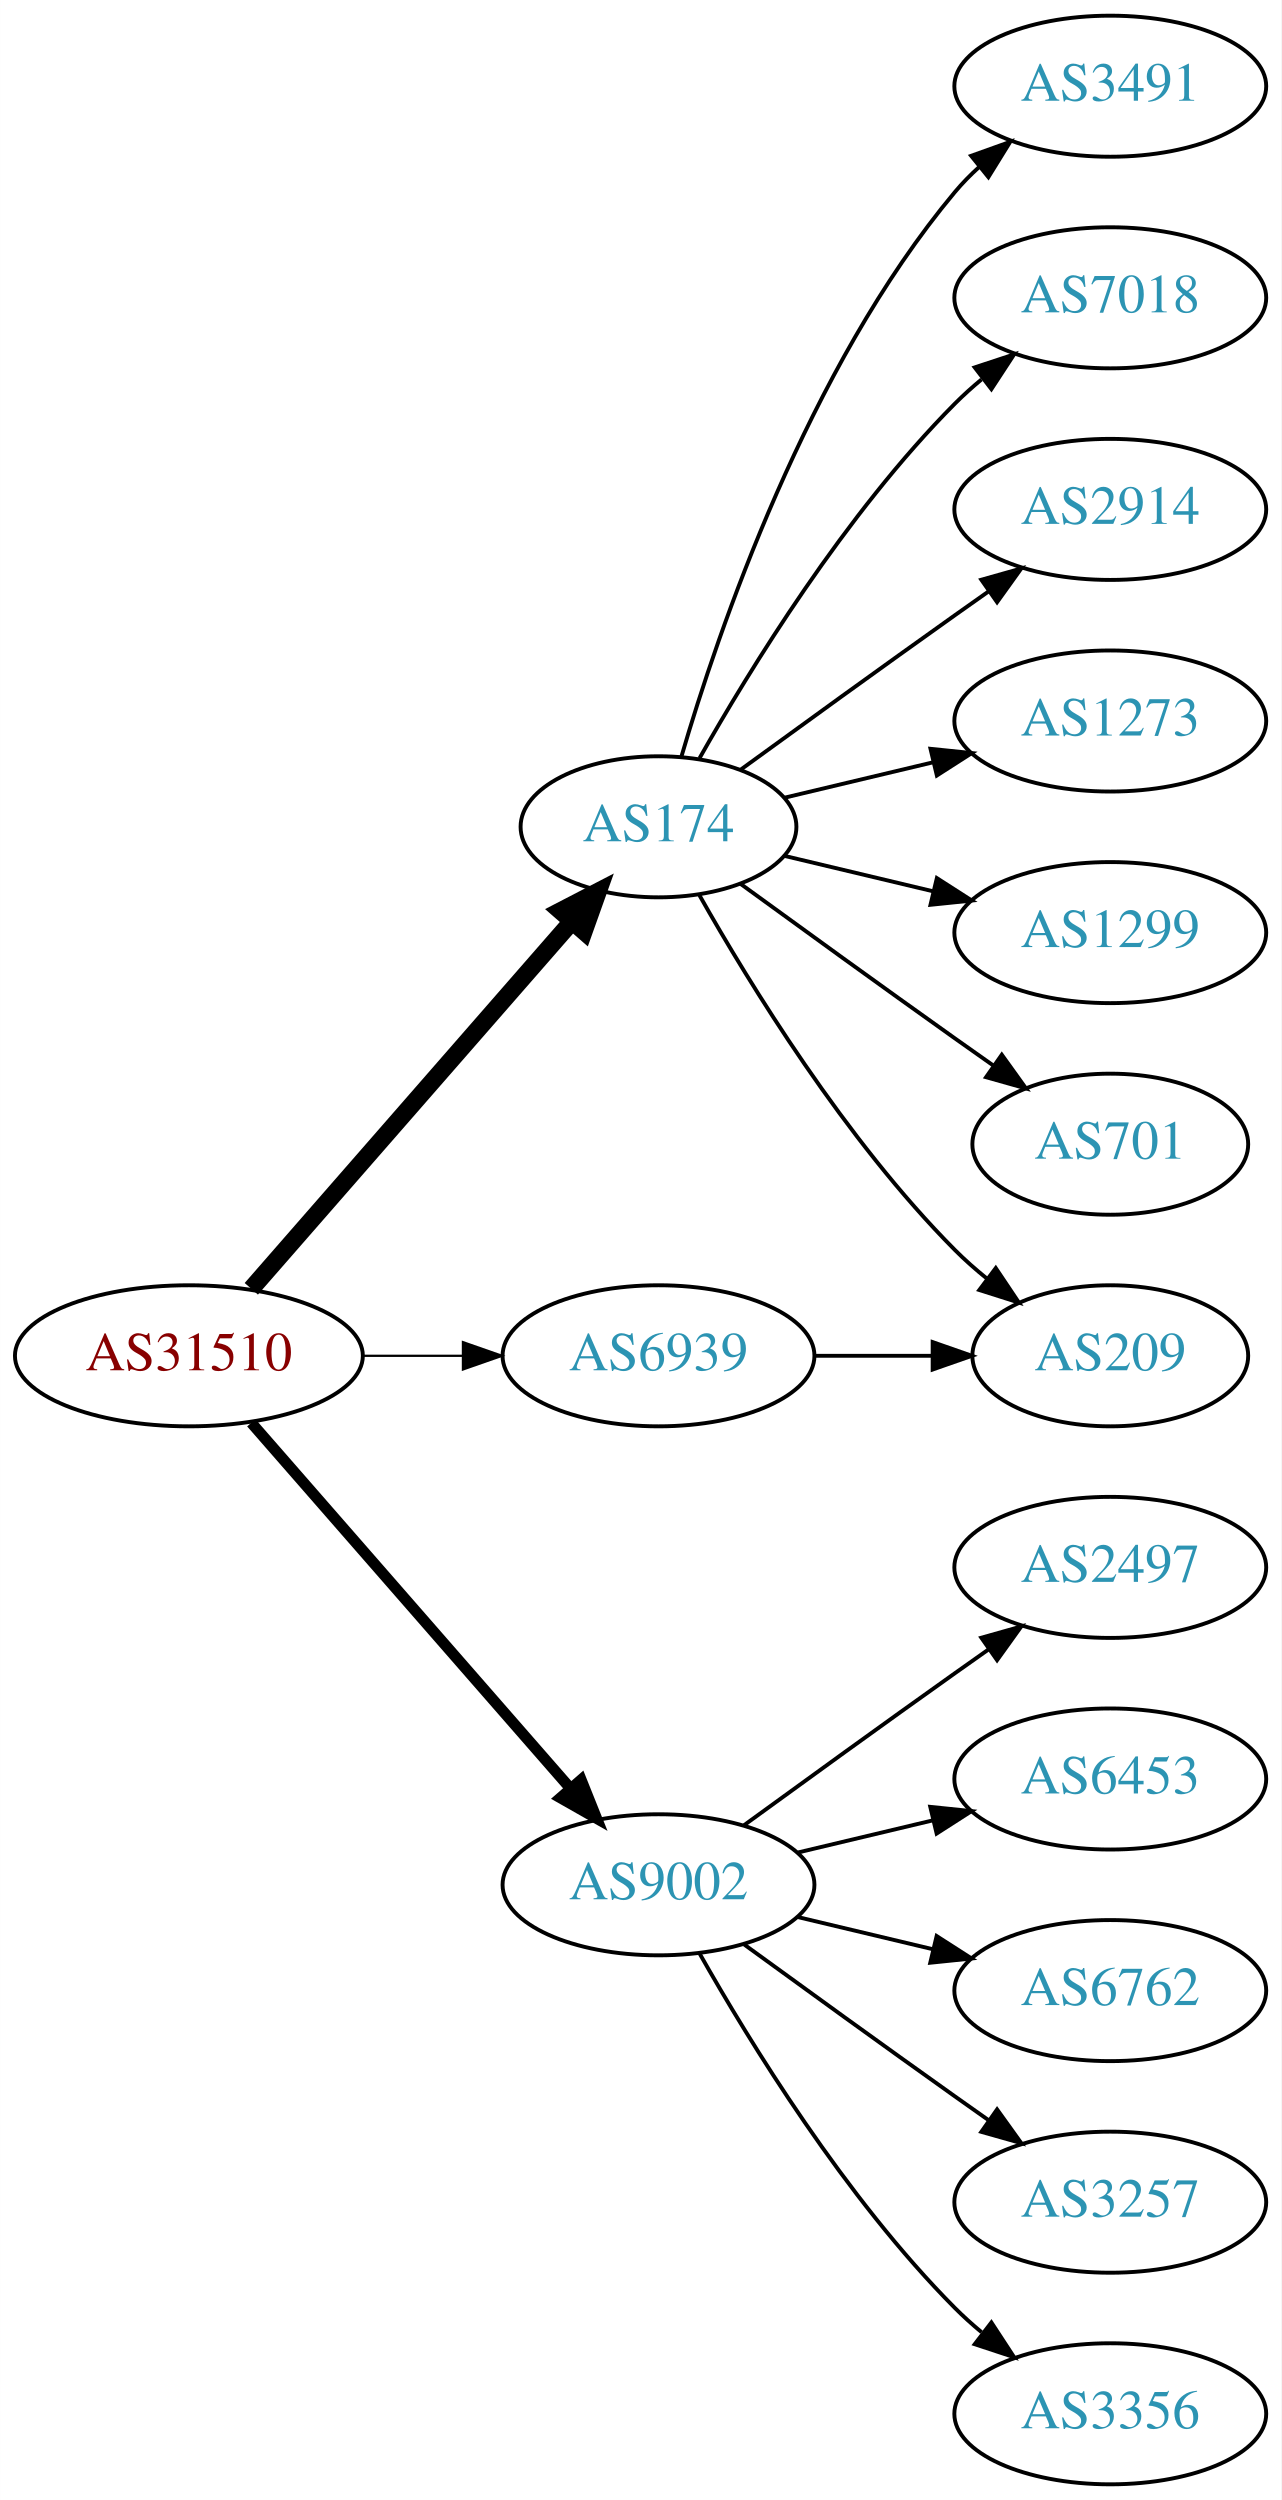
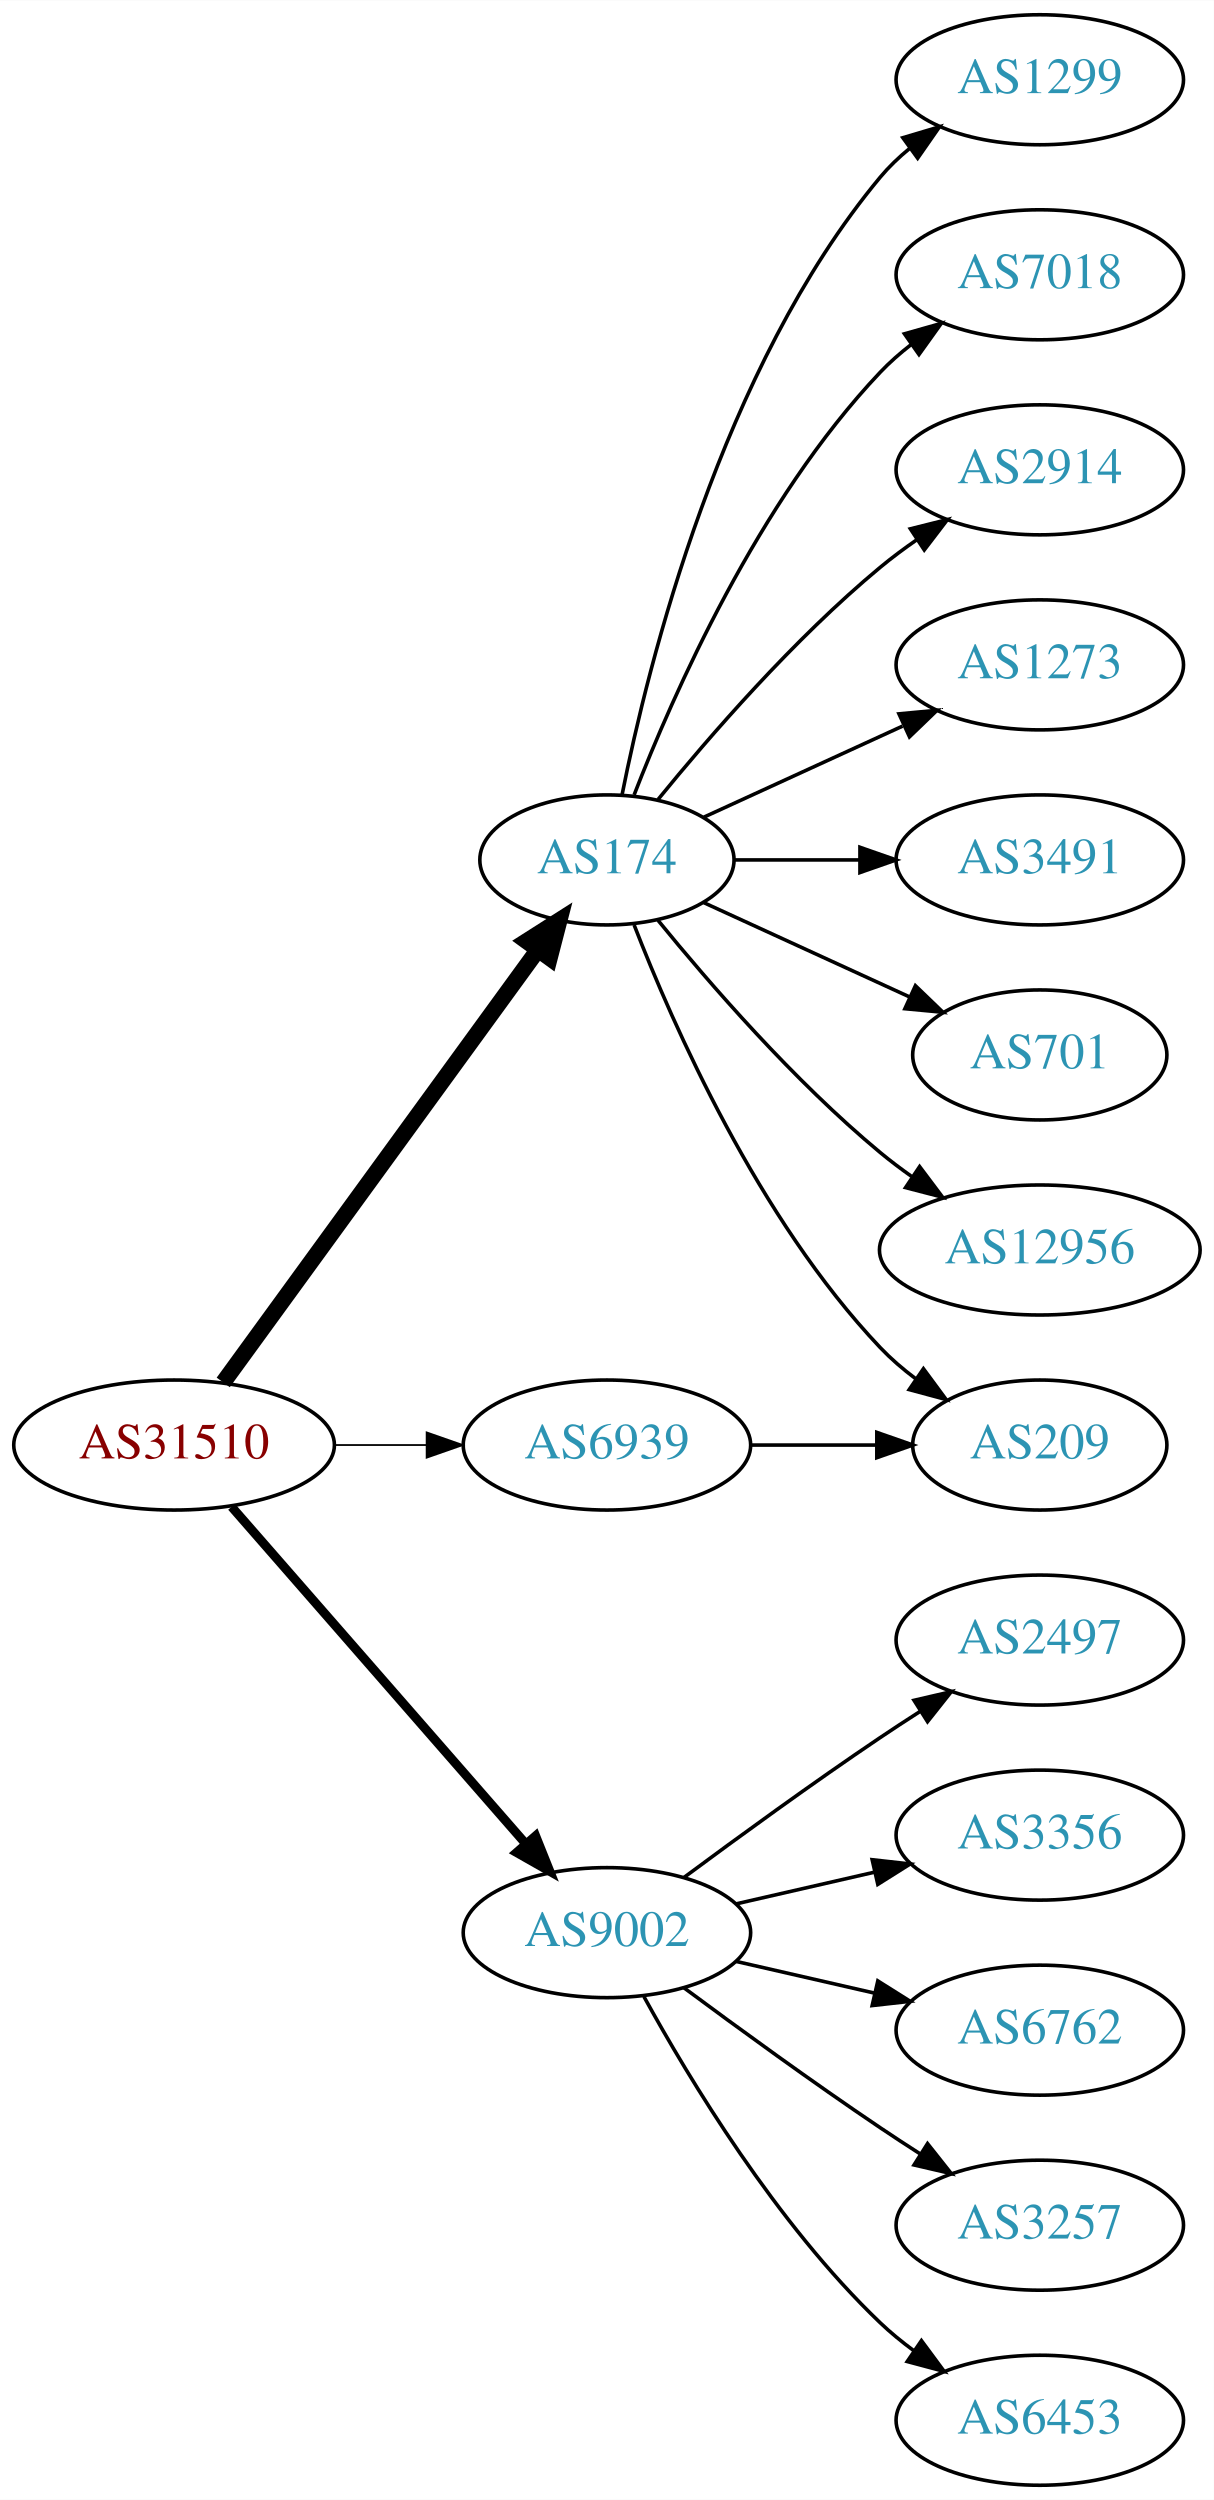
- <svg xmlns="http://www.w3.org/2000/svg" xmlns:xlink="http://www.w3.org/1999/xlink" width="327pt" height="638pt" viewBox="0.00 0.00 326.98 638.00">
-   <g id="graph0" class="graph" transform="scale(1 1) rotate(0) translate(4 634)">
-     <polygon fill="white" stroke="none" points="-4,4 -4,-634 322.978,-634 322.978,4 -4,4" />
+ <svg xmlns="http://www.w3.org/2000/svg" xmlns:xlink="http://www.w3.org/1999/xlink" width="336pt" height="692pt" viewBox="0.00 0.00 336.08 692.00">
+   <g id="graph0" class="graph" transform="scale(1 1) rotate(0) translate(4 688)">
+     <polygon fill="white" stroke="none" points="-4,4 -4,-688 332.077,-688 332.077,4 -4,4" />
    <g id="node1" class="node">
      <g id="a_node1">
        <a xlink:href="/asn/31510" xlink:title="AS31510 ~ Innsbrucker Kommunalbetriebe AG [AT]">
          <ellipse fill="#ffffff" stroke="black" cx="44.196" cy="-288" rx="44.393" ry="18" />
          <text text-anchor="middle" x="44.196" y="-284.3" font-family="Times,serif" font-size="14.00" fill="#880000">AS31510</text>
        </a>
      </g>
    </g>
    <g id="node2" class="node">
      <g id="a_node2">
        <a xlink:href="/asn/174" xlink:title="AS174 ~ Cogent Communications [US]">
-           <ellipse fill="#ffffff" stroke="black" cx="164.039" cy="-423" rx="35.194" ry="18" />
-           <text text-anchor="middle" x="164.039" y="-419.3" font-family="Times,serif" font-size="14.00" fill="#2c94b3">AS174</text>
+           <ellipse fill="#ffffff" stroke="black" cx="164.039" cy="-450" rx="35.194" ry="18" />
+           <text text-anchor="middle" x="164.039" y="-446.3" font-family="Times,serif" font-size="14.00" fill="#2c94b3">AS174</text>
        </a>
      </g>
    </g>
    <g id="edge1" class="edge">
-       <path fill="none" stroke="black" stroke-width="4.5" d="M60.121,-305.098C80.776,-328.76 118.189,-371.62 141.765,-398.629" />
-       <polygon fill="black" stroke="black" stroke-width="4.5" points="139.061,-401.519 148.604,-406.463 144.994,-396.34 139.061,-401.519" />
+       <path fill="none" stroke="black" stroke-width="4.5" d="M57.807,-305.337C78.737,-334.109 120.727,-391.834 144.858,-425.007" />
+       <polygon fill="black" stroke="black" stroke-width="4.5" points="141.805,-427.503 150.871,-433.273 148.173,-422.87 141.805,-427.503" />
    </g>
    <g id="node3" class="node">
      <g id="a_node3">
        <a xlink:href="/asn/6939" xlink:title="AS6939 ~ Hurricane Electric LLC [US]">
          <ellipse fill="#ffffff" stroke="black" cx="164.039" cy="-288" rx="39.794" ry="18" />
          <text text-anchor="middle" x="164.039" y="-284.3" font-family="Times,serif" font-size="14.00" fill="#2c94b3">AS6939</text>
        </a>
      </g>
    </g>
    <g id="edge2" class="edge">
-       <path fill="none" stroke="black" stroke-width="0.562" d="M88.407,-288C96.72,-288 105.482,-288 113.965,-288" />
-       <polygon fill="black" stroke="black" stroke-width="0.562" points="114.123,-291.5 124.123,-288 114.123,-284.5 114.123,-291.5" />
+       <path fill="none" stroke="black" stroke-width="0.5" d="M88.407,-288C96.72,-288 105.482,-288 113.965,-288" />
+       <polygon fill="black" stroke="black" stroke-width="0.5" points="114.123,-291.5 124.123,-288 114.123,-284.5 114.123,-291.5" />
    </g>
    <g id="node4" class="node">
      <g id="a_node4">
        <a xlink:href="/asn/9002" xlink:title="AS9002 ~ RETN Limited [EU]">
          <ellipse fill="#ffffff" stroke="black" cx="164.039" cy="-153" rx="39.794" ry="18" />
          <text text-anchor="middle" x="164.039" y="-149.3" font-family="Times,serif" font-size="14.00" fill="#2c94b3">AS9002</text>
        </a>
      </g>
    </g>
    <g id="edge3" class="edge">
-       <path fill="none" stroke="black" stroke-width="2.812" d="M60.121,-270.902C80.663,-247.369 117.782,-204.845 141.379,-177.813" />
-       <polygon fill="black" stroke="black" stroke-width="2.812" points="144.296,-179.794 148.235,-169.959 139.022,-175.191 144.296,-179.794" />
+       <path fill="none" stroke="black" stroke-width="2.5" d="M60.121,-270.902C80.663,-247.369 117.782,-204.845 141.379,-177.813" />
+       <polygon fill="black" stroke="black" stroke-width="2.5" points="144.296,-179.794 148.235,-169.959 139.022,-175.191 144.296,-179.794" />
    </g>
    <g id="node5" class="node">
      <g id="a_node5">
-         <a xlink:href="/asn/3491" xlink:title="AS3491 ~ PCCW Global, Inc. [US]">
-           <ellipse fill="#ffffff" stroke="black" cx="279.332" cy="-612" rx="39.794" ry="18" />
-           <text text-anchor="middle" x="279.332" y="-608.3" font-family="Times,serif" font-size="14.00" fill="#2c94b3">AS3491</text>
+         <a xlink:href="/asn/1299" xlink:title="AS1299 ~ Telia Carrier [EU]">
+           <ellipse fill="#ffffff" stroke="black" cx="283.881" cy="-666" rx="39.794" ry="18" />
+           <text text-anchor="middle" x="283.881" y="-662.3" font-family="Times,serif" font-size="14.00" fill="#2c94b3">AS1299</text>
        </a>
      </g>
    </g>
    <g id="edge4" class="edge">
-       <path fill="none" stroke="black" d="M169.913,-441.002C179.227,-472.844 202.043,-539.981 239.685,-585 241.555,-587.237 243.654,-589.374 245.88,-591.396" />
-       <polygon fill="black" stroke="black" points="243.823,-594.234 253.799,-597.804 248.227,-588.793 243.823,-594.234" />
+       <path fill="none" stroke="black" d="M168.237,-468.073C175.401,-504.141 195.675,-586.125 239.685,-639 242.09,-641.889 244.886,-644.563 247.879,-647.013" />
+       <polygon fill="black" stroke="black" points="245.967,-649.95 256.122,-652.973 250.069,-644.277 245.967,-649.95" />
    </g>
    <g id="node6" class="node">
      <g id="a_node6">
        <a xlink:href="/asn/7018" xlink:title="AS7018 ~ AT&amp;T Services, Inc. [US]">
-           <ellipse fill="#ffffff" stroke="black" cx="279.332" cy="-558" rx="39.794" ry="18" />
-           <text text-anchor="middle" x="279.332" y="-554.3" font-family="Times,serif" font-size="14.00" fill="#2c94b3">AS7018</text>
+           <ellipse fill="#ffffff" stroke="black" cx="283.881" cy="-612" rx="39.794" ry="18" />
+           <text text-anchor="middle" x="283.881" y="-608.3" font-family="Times,serif" font-size="14.00" fill="#2c94b3">AS7018</text>
        </a>
      </g>
    </g>
    <g id="edge5" class="edge">
-       <path fill="none" stroke="black" d="M174.498,-440.49C187.28,-463.096 211.712,-502.886 239.685,-531 241.796,-533.121 244.092,-535.188 246.477,-537.171" />
-       <polygon fill="black" stroke="black" points="244.73,-540.242 254.793,-543.556 248.993,-534.69 244.73,-540.242" />
+       <path fill="none" stroke="black" d="M171.562,-467.994C182.312,-495.728 205.969,-549.429 239.685,-585 242.271,-587.728 245.188,-590.294 248.257,-592.677" />
+       <polygon fill="black" stroke="black" points="246.411,-595.658 256.605,-598.543 250.435,-589.93 246.411,-595.658" />
    </g>
    <g id="node7" class="node">
      <g id="a_node7">
        <a xlink:href="/asn/2914" xlink:title="AS2914 ~ NTT America, Inc. [US]">
-           <ellipse fill="#ffffff" stroke="black" cx="279.332" cy="-504" rx="39.794" ry="18" />
-           <text text-anchor="middle" x="279.332" y="-500.3" font-family="Times,serif" font-size="14.00" fill="#2c94b3">AS2914</text>
+           <ellipse fill="#ffffff" stroke="black" cx="283.881" cy="-558" rx="39.794" ry="18" />
+           <text text-anchor="middle" x="283.881" y="-554.3" font-family="Times,serif" font-size="14.00" fill="#2c94b3">AS2914</text>
        </a>
      </g>
    </g>
    <g id="edge6" class="edge">
-       <path fill="none" stroke="black" d="M184.935,-437.529C199.936,-448.45 221.043,-463.747 239.685,-477 242.506,-479.005 245.449,-481.085 248.397,-483.159" />
-       <polygon fill="black" stroke="black" points="246.424,-486.05 256.621,-488.926 250.443,-480.319 246.424,-486.05" />
+       <path fill="none" stroke="black" d="M178.196,-466.743C192.281,-484.039 215.84,-511.223 239.685,-531 242.901,-533.668 246.402,-536.27 249.972,-538.741" />
+       <polygon fill="black" stroke="black" points="248.05,-541.666 258.329,-544.236 251.896,-535.817 248.05,-541.666" />
    </g>
    <g id="node8" class="node">
      <g id="a_node8">
        <a xlink:href="/asn/1273" xlink:title="AS1273 ~ Vodafone Group PLC [EU]">
-           <ellipse fill="#ffffff" stroke="black" cx="279.332" cy="-450" rx="39.794" ry="18" />
-           <text text-anchor="middle" x="279.332" y="-446.3" font-family="Times,serif" font-size="14.00" fill="#2c94b3">AS1273</text>
+           <ellipse fill="#ffffff" stroke="black" cx="283.881" cy="-504" rx="39.794" ry="18" />
+           <text text-anchor="middle" x="283.881" y="-500.3" font-family="Times,serif" font-size="14.00" fill="#2c94b3">AS1273</text>
        </a>
      </g>
    </g>
    <g id="edge7" class="edge">
-       <path fill="none" stroke="black" d="M196.296,-430.449C207.976,-433.233 221.472,-436.449 234.101,-439.459" />
-       <polygon fill="black" stroke="black" points="233.454,-442.903 243.993,-441.816 235.077,-436.093 233.454,-442.903" />
+       <path fill="none" stroke="black" d="M190.9,-461.851C207.02,-469.238 228.023,-478.862 245.888,-487.048" />
+       <polygon fill="black" stroke="black" points="244.89,-490.441 255.439,-491.425 247.806,-484.077 244.89,-490.441" />
    </g>
    <g id="node9" class="node">
      <g id="a_node9">
-         <a xlink:href="/asn/1299" xlink:title="AS1299 ~ Telia Carrier [EU]">
-           <ellipse fill="#ffffff" stroke="black" cx="279.332" cy="-396" rx="39.794" ry="18" />
-           <text text-anchor="middle" x="279.332" y="-392.3" font-family="Times,serif" font-size="14.00" fill="#2c94b3">AS1299</text>
+         <a xlink:href="/asn/3491" xlink:title="AS3491 ~ PCCW Global, Inc. [US]">
+           <ellipse fill="#ffffff" stroke="black" cx="283.881" cy="-450" rx="39.794" ry="18" />
+           <text text-anchor="middle" x="283.881" y="-446.3" font-family="Times,serif" font-size="14.00" fill="#2c94b3">AS3491</text>
        </a>
      </g>
    </g>
    <g id="edge8" class="edge">
-       <path fill="none" stroke="black" d="M196.296,-415.551C207.976,-412.767 221.472,-409.551 234.101,-406.541" />
-       <polygon fill="black" stroke="black" points="235.077,-409.907 243.993,-404.184 233.454,-403.097 235.077,-409.907" />
+       <path fill="none" stroke="black" d="M199.44,-450C210.264,-450 222.432,-450 234.059,-450" />
+       <polygon fill="black" stroke="black" points="234.09,-453.5 244.09,-450 234.09,-446.5 234.09,-453.5" />
    </g>
    <g id="node10" class="node">
      <g id="a_node10">
        <a xlink:href="/asn/209" xlink:title="AS209 ~ CenturyLink Communications, LLC [US]">
-           <ellipse fill="#ffffff" stroke="black" cx="279.332" cy="-288" rx="35.194" ry="18" />
-           <text text-anchor="middle" x="279.332" y="-284.3" font-family="Times,serif" font-size="14.00" fill="#2c94b3">AS209</text>
+           <ellipse fill="#ffffff" stroke="black" cx="283.881" cy="-288" rx="35.194" ry="18" />
+           <text text-anchor="middle" x="283.881" y="-284.3" font-family="Times,serif" font-size="14.00" fill="#2c94b3">AS209</text>
        </a>
      </g>
    </g>
    <g id="edge9" class="edge">
-       <path fill="none" stroke="black" d="M174.498,-405.51C187.28,-382.904 211.712,-343.114 239.685,-315 242.185,-312.487 244.946,-310.051 247.807,-307.739" />
-       <polygon fill="black" stroke="black" points="250.108,-310.389 256.004,-301.587 245.905,-304.79 250.108,-310.389" />
+       <path fill="none" stroke="black" d="M171.562,-432.006C182.312,-404.272 205.969,-350.571 239.685,-315 242.628,-311.895 246.001,-308.999 249.537,-306.345" />
+       <polygon fill="black" stroke="black" points="251.666,-309.129 257.956,-300.603 247.722,-303.346 251.666,-309.129" />
    </g>
    <g id="node11" class="node">
      <g id="a_node11">
        <a xlink:href="/asn/701" xlink:title="AS701 ~ UUNET [US]">
-           <ellipse fill="#ffffff" stroke="black" cx="279.332" cy="-342" rx="35.194" ry="18" />
-           <text text-anchor="middle" x="279.332" y="-338.3" font-family="Times,serif" font-size="14.00" fill="#2c94b3">AS701</text>
+           <ellipse fill="#ffffff" stroke="black" cx="283.881" cy="-396" rx="35.194" ry="18" />
+           <text text-anchor="middle" x="283.881" y="-392.3" font-family="Times,serif" font-size="14.00" fill="#2c94b3">AS701</text>
        </a>
      </g>
    </g>
    <g id="edge10" class="edge">
-       <path fill="none" stroke="black" d="M184.935,-408.471C199.936,-397.55 221.043,-382.253 239.685,-369 242.895,-366.718 246.264,-364.339 249.619,-361.982" />
-       <polygon fill="black" stroke="black" points="251.647,-364.834 257.83,-356.23 247.631,-359.101 251.647,-364.834" />
-     </g>
-     <g id="edge11" class="edge">
-       <path fill="none" stroke="black" d="M203.711,-288C213.416,-288 223.907,-288 233.87,-288" />
-       <polygon fill="black" stroke="black" points="234.006,-291.5 244.006,-288 234.006,-284.5 234.006,-291.5" />
+       <path fill="none" stroke="black" d="M190.9,-438.149C207.631,-430.482 229.621,-420.406 247.905,-412.028" />
+       <polygon fill="black" stroke="black" points="249.448,-415.171 257.08,-407.823 246.531,-408.807 249.448,-415.171" />
    </g>
    <g id="node12" class="node">
      <g id="a_node12">
-         <a xlink:href="/asn/2497" xlink:title="AS2497 ~ Internet Initiative Japan Inc. [JP]">
-           <ellipse fill="#ffffff" stroke="black" cx="279.332" cy="-234" rx="39.794" ry="18" />
-           <text text-anchor="middle" x="279.332" y="-230.3" font-family="Times,serif" font-size="14.00" fill="#2c94b3">AS2497</text>
-         </a>
-       </g>
+         <a xlink:href="/asn/12956" xlink:title="AS12956 ~ TELXIUS [ES]">
+           <ellipse fill="#ffffff" stroke="black" cx="283.881" cy="-342" rx="44.393" ry="18" />
+           <text text-anchor="middle" x="283.881" y="-338.3" font-family="Times,serif" font-size="14.00" fill="#2c94b3">AS12956</text>
+         </a>
+       </g>
+     </g>
+     <g id="edge11" class="edge">
+       <path fill="none" stroke="black" d="M178.196,-433.257C192.281,-415.961 215.84,-388.777 239.685,-369 242.423,-366.729 245.367,-364.506 248.384,-362.37" />
+       <polygon fill="black" stroke="black" points="250.61,-365.092 256.973,-356.621 246.716,-359.275 250.61,-365.092" />
    </g>
    <g id="edge12" class="edge">
-       <path fill="none" stroke="black" d="M185.887,-168.222C200.821,-179.091 221.435,-194.025 239.685,-207 242.506,-209.005 245.449,-211.085 248.397,-213.159" />
-       <polygon fill="black" stroke="black" points="246.424,-216.05 256.621,-218.926 250.443,-210.319 246.424,-216.05" />
+       <path fill="none" stroke="black" d="M203.951,-288C215.038,-288 227.198,-288 238.58,-288" />
+       <polygon fill="black" stroke="black" points="238.762,-291.5 248.762,-288 238.762,-284.5 238.762,-291.5" />
    </g>
    <g id="node13" class="node">
      <g id="a_node13">
-         <a xlink:href="/asn/6453" xlink:title="AS6453 ~ TATA COMMUNICATIONS (AMERICA) INC [US]">
-           <ellipse fill="#ffffff" stroke="black" cx="279.332" cy="-180" rx="39.794" ry="18" />
-           <text text-anchor="middle" x="279.332" y="-176.3" font-family="Times,serif" font-size="14.00" fill="#2c94b3">AS6453</text>
+         <a xlink:href="/asn/2497" xlink:title="AS2497 ~ Internet Initiative Japan Inc. [JP]">
+           <ellipse fill="#ffffff" stroke="black" cx="283.881" cy="-234" rx="39.794" ry="18" />
+           <text text-anchor="middle" x="283.881" y="-230.3" font-family="Times,serif" font-size="14.00" fill="#2c94b3">AS2497</text>
        </a>
      </g>
    </g>
    <g id="edge13" class="edge">
-       <path fill="none" stroke="black" d="M199.646,-161.248C210.517,-163.838 222.671,-166.735 234.114,-169.462" />
-       <polygon fill="black" stroke="black" points="233.397,-172.889 243.936,-171.803 235.02,-166.08 233.397,-172.889" />
+       <path fill="none" stroke="black" d="M185.369,-168.277C200.231,-179.304 220.976,-194.407 239.685,-207 243.234,-209.389 246.984,-211.839 250.733,-214.242" />
+       <polygon fill="black" stroke="black" points="249.059,-217.325 259.381,-219.712 252.801,-211.409 249.059,-217.325" />
    </g>
    <g id="node14" class="node">
      <g id="a_node14">
-         <a xlink:href="/asn/6762" xlink:title="AS6762 ~ TELECOM ITALIA SPARKLE S.p.A. [IT]">
-           <ellipse fill="#ffffff" stroke="black" cx="279.332" cy="-126" rx="39.794" ry="18" />
-           <text text-anchor="middle" x="279.332" y="-122.3" font-family="Times,serif" font-size="14.00" fill="#2c94b3">AS6762</text>
+         <a xlink:href="/asn/3356" xlink:title="AS3356 ~ Level 3 Parent, LLC [US]">
+           <ellipse fill="#ffffff" stroke="black" cx="283.881" cy="-180" rx="39.794" ry="18" />
+           <text text-anchor="middle" x="283.881" y="-176.3" font-family="Times,serif" font-size="14.00" fill="#2c94b3">AS3356</text>
        </a>
      </g>
    </g>
    <g id="edge14" class="edge">
-       <path fill="none" stroke="black" d="M199.646,-144.752C210.517,-142.162 222.671,-139.265 234.114,-136.538" />
-       <polygon fill="black" stroke="black" points="235.02,-139.92 243.936,-134.197 233.397,-133.111 235.02,-139.92" />
+       <path fill="none" stroke="black" d="M199.758,-160.955C211.758,-163.704 225.379,-166.825 238.071,-169.733" />
+       <polygon fill="black" stroke="black" points="237.474,-173.187 248.003,-172.009 239.037,-166.364 237.474,-173.187" />
    </g>
    <g id="node15" class="node">
      <g id="a_node15">
-         <a xlink:href="/asn/3257" xlink:title="AS3257 ~ GTT [DE]">
-           <ellipse fill="#ffffff" stroke="black" cx="279.332" cy="-72" rx="39.794" ry="18" />
-           <text text-anchor="middle" x="279.332" y="-68.3" font-family="Times,serif" font-size="14.00" fill="#2c94b3">AS3257</text>
+         <a xlink:href="/asn/6762" xlink:title="AS6762 ~ TELECOM ITALIA SPARKLE S.p.A. [IT]">
+           <ellipse fill="#ffffff" stroke="black" cx="283.881" cy="-126" rx="39.794" ry="18" />
+           <text text-anchor="middle" x="283.881" y="-122.3" font-family="Times,serif" font-size="14.00" fill="#2c94b3">AS6762</text>
        </a>
      </g>
    </g>
    <g id="edge15" class="edge">
-       <path fill="none" stroke="black" d="M185.887,-137.778C200.821,-126.909 221.435,-111.975 239.685,-99 242.506,-96.995 245.449,-94.915 248.397,-92.841" />
-       <polygon fill="black" stroke="black" points="250.443,-95.681 256.621,-87.074 246.424,-89.95 250.443,-95.681" />
+       <path fill="none" stroke="black" d="M199.758,-145.045C211.758,-142.296 225.379,-139.175 238.071,-136.267" />
+       <polygon fill="black" stroke="black" points="239.037,-139.636 248.003,-133.991 237.474,-132.813 239.037,-139.636" />
    </g>
    <g id="node16" class="node">
      <g id="a_node16">
-         <a xlink:href="/asn/3356" xlink:title="AS3356 ~ Level 3 Parent, LLC [US]">
-           <ellipse fill="#ffffff" stroke="black" cx="279.332" cy="-18" rx="39.794" ry="18" />
-           <text text-anchor="middle" x="279.332" y="-14.3" font-family="Times,serif" font-size="14.00" fill="#2c94b3">AS3356</text>
+         <a xlink:href="/asn/3257" xlink:title="AS3257 ~ GTT [DE]">
+           <ellipse fill="#ffffff" stroke="black" cx="283.881" cy="-72" rx="39.794" ry="18" />
+           <text text-anchor="middle" x="283.881" y="-68.3" font-family="Times,serif" font-size="14.00" fill="#2c94b3">AS3257</text>
        </a>
      </g>
    </g>
    <g id="edge16" class="edge">
-       <path fill="none" stroke="black" d="M174.498,-135.51C187.28,-112.904 211.712,-73.114 239.685,-45 241.796,-42.879 244.092,-40.812 246.477,-38.829" />
-       <polygon fill="black" stroke="black" points="248.993,-41.31 254.793,-32.444 244.73,-35.758 248.993,-41.31" />
+       <path fill="none" stroke="black" d="M185.369,-137.723C200.231,-126.696 220.976,-111.593 239.685,-99 243.234,-96.611 246.984,-94.161 250.733,-91.758" />
+       <polygon fill="black" stroke="black" points="252.801,-94.591 259.381,-86.288 249.059,-88.675 252.801,-94.591" />
+     </g>
+     <g id="node17" class="node">
+       <g id="a_node17">
+         <a xlink:href="/asn/6453" xlink:title="AS6453 ~ TATA COMMUNICATIONS (AMERICA) INC [US]">
+           <ellipse fill="#ffffff" stroke="black" cx="283.881" cy="-18" rx="39.794" ry="18" />
+           <text text-anchor="middle" x="283.881" y="-14.3" font-family="Times,serif" font-size="14.00" fill="#2c94b3">AS6453</text>
+         </a>
+       </g>
+     </g>
+     <g id="edge17" class="edge">
+       <path fill="none" stroke="black" d="M174.28,-135.287C186.825,-112.439 211.002,-72.389 239.685,-45 242.553,-42.261 245.742,-39.653 249.051,-37.215" />
+       <polygon fill="black" stroke="black" points="251.114,-40.044 257.411,-31.523 247.175,-34.258 251.114,-40.044" />
    </g>
  </g>
</svg>
